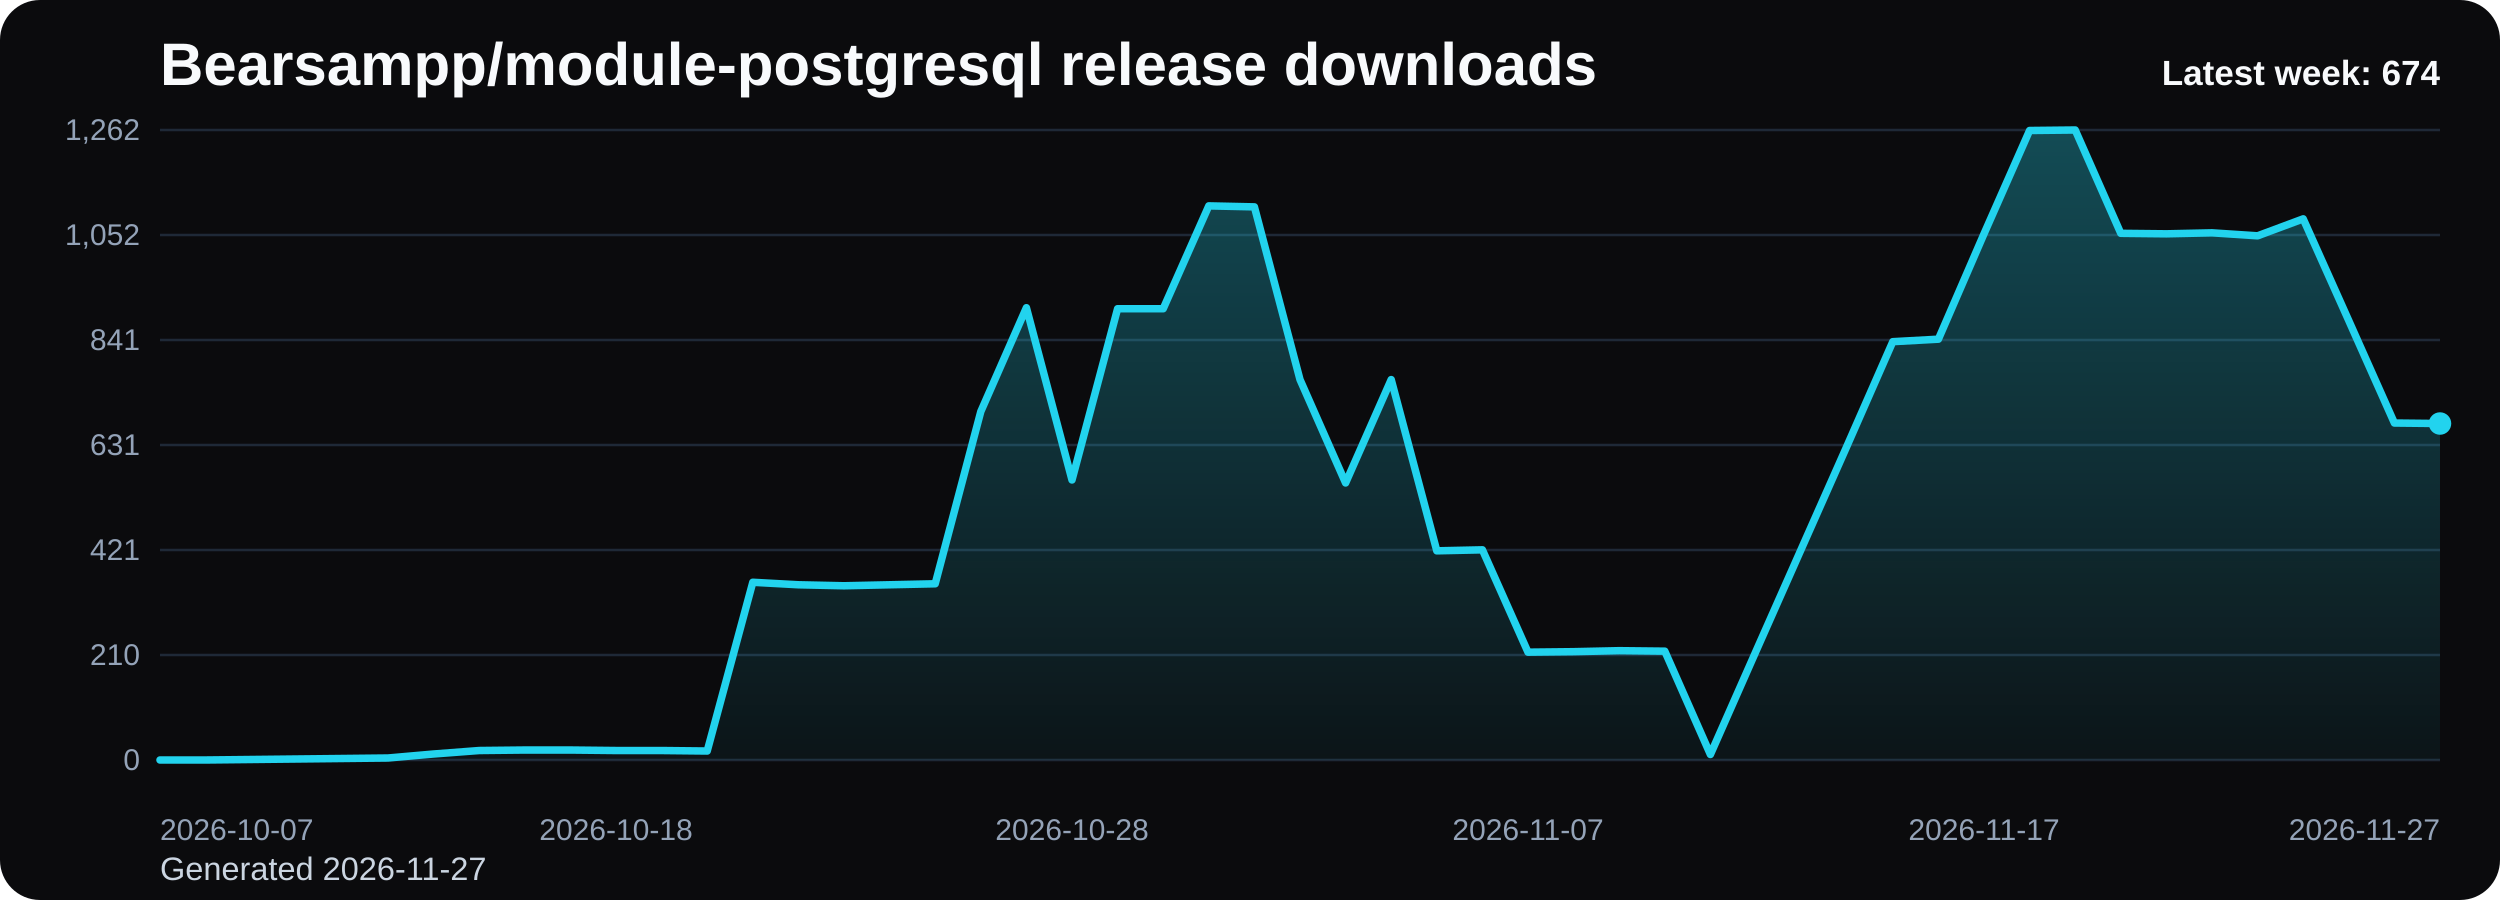
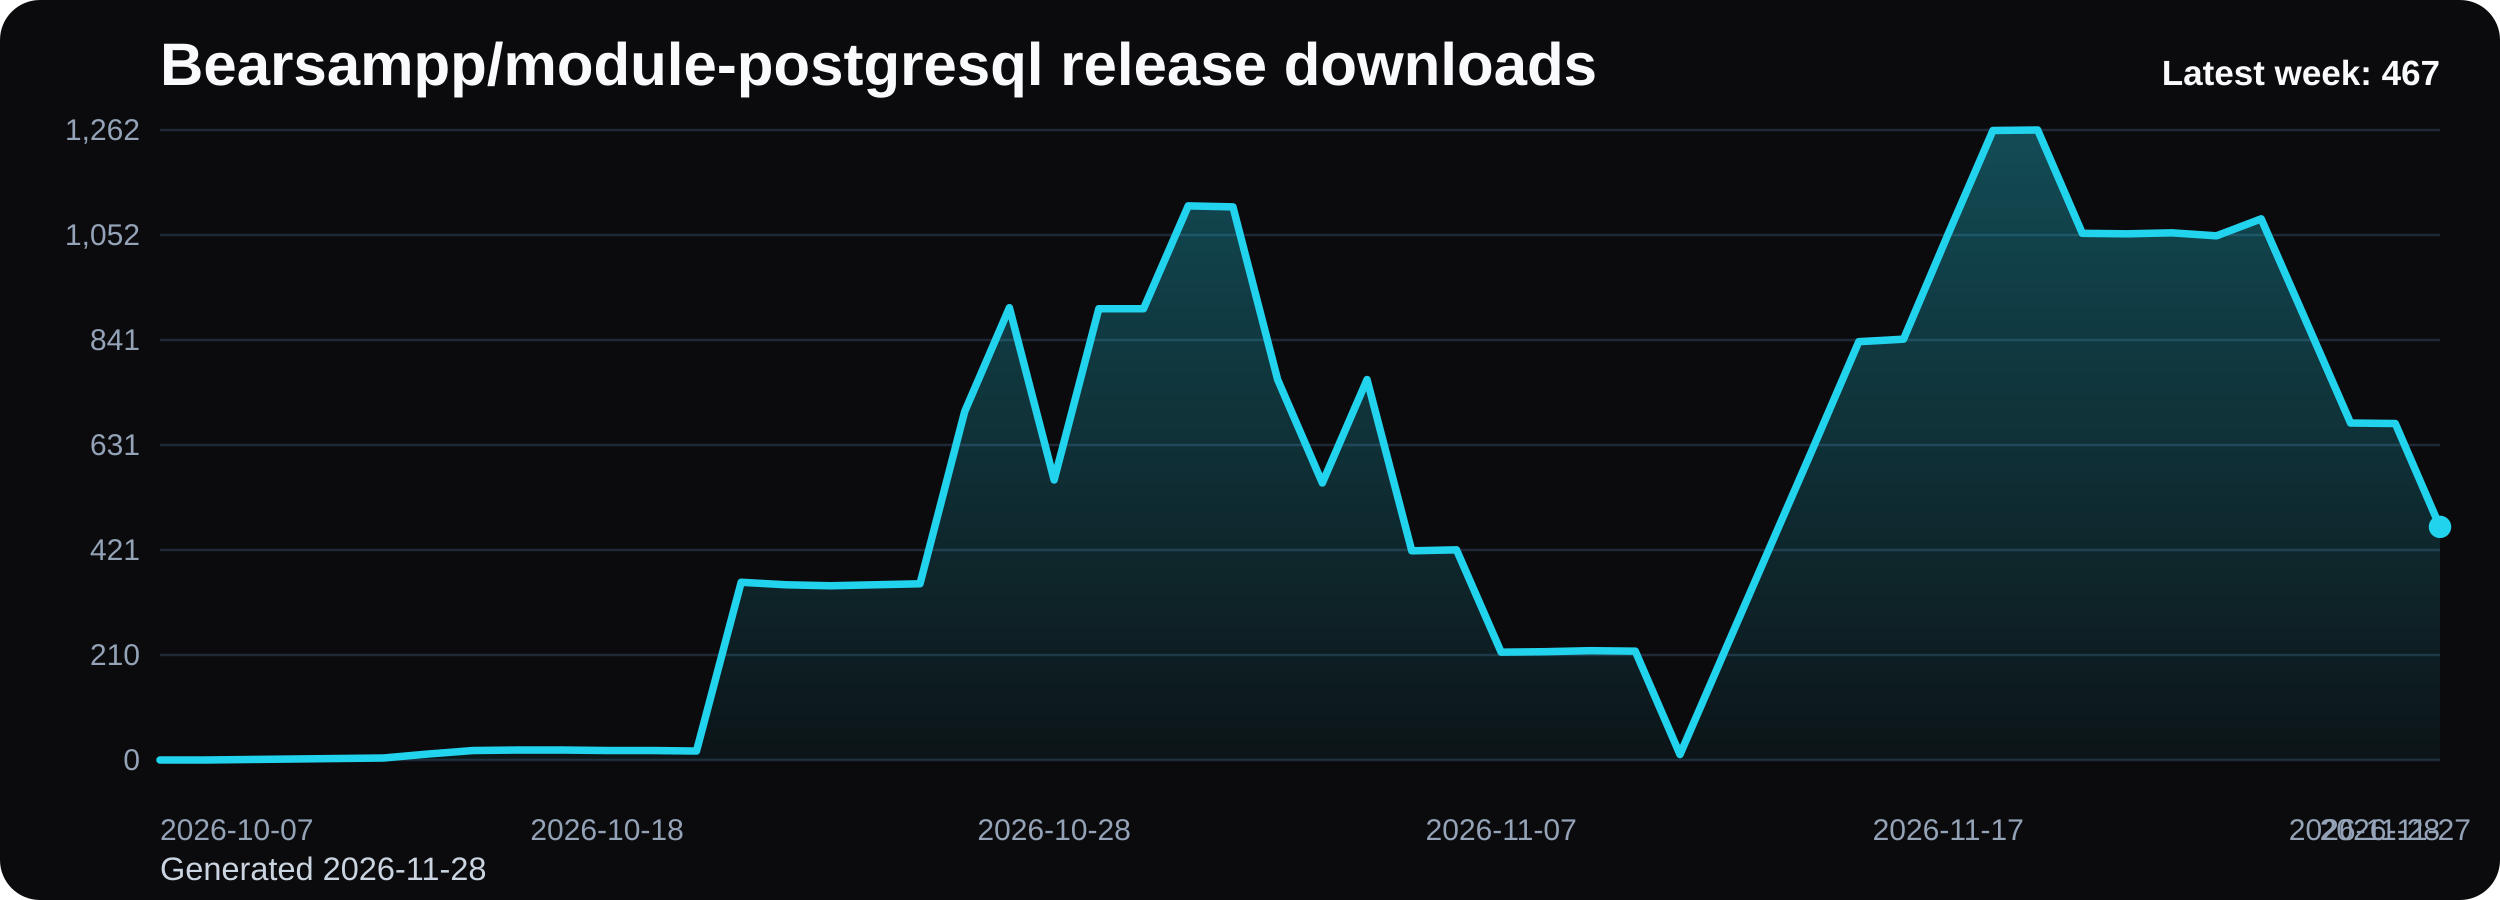
<svg xmlns="http://www.w3.org/2000/svg" viewBox="0 0 1000 360" role="img" aria-label="Bearsampp/module-postgresql release downloads chart">
  <defs>
    <linearGradient id="fill-weekly-black" x1="0" y1="0" x2="0" y2="1">
      <stop offset="0%" stop-color="#22d3ee" stop-opacity="0.32" />
      <stop offset="100%" stop-color="#22d3ee" stop-opacity="0.05" />
    </linearGradient>
    <style>
      .bg { fill: #0b0b0d; }
      .title { font: 700 24px Arial, sans-serif; fill: #f8fafc; }
      .sub { font: 400 13px Arial, sans-serif; fill: #cbd5e1; }
      .grid { stroke: #1f2937; stroke-width: 1; }
      .axis { font: 400 12px Arial, sans-serif; fill: #94a3b8; }
      .line { fill: none; stroke: #22d3ee; stroke-width: 3; stroke-linecap: round; stroke-linejoin: round; }
      .dot { fill: #22d3ee; }
      .value { font: 600 11px Arial, sans-serif; fill: #cbd5e1; }
      .latest { font: 700 14px Arial, sans-serif; fill: #f8fafc; }
    </style>
  </defs>
  <rect class="bg" x="0" y="0" width="1000" height="360" rx="16" />
  <text class="title" x="64" y="34">Bearsampp/module-postgresql release downloads</text>
-   <text class="sub" x="64" y="352">Generated 2026-11-27</text>
+   <text class="sub" x="64" y="352">Generated 2026-11-28</text>
  <line x1="64" y1="52.00" x2="976" y2="52.00" class="grid" />
  <text x="56" y="56.00" text-anchor="end" class="axis">1,262</text>
  <line x1="64" y1="94.00" x2="976" y2="94.00" class="grid" />
  <text x="56" y="98.00" text-anchor="end" class="axis">1,052</text>
  <line x1="64" y1="136.00" x2="976" y2="136.00" class="grid" />
  <text x="56" y="140.00" text-anchor="end" class="axis">841</text>
  <line x1="64" y1="178.00" x2="976" y2="178.00" class="grid" />
  <text x="56" y="182.00" text-anchor="end" class="axis">631</text>
  <line x1="64" y1="220.00" x2="976" y2="220.00" class="grid" />
  <text x="56" y="224.00" text-anchor="end" class="axis">421</text>
  <line x1="64" y1="262.00" x2="976" y2="262.00" class="grid" />
  <text x="56" y="266.00" text-anchor="end" class="axis">210</text>
  <line x1="64" y1="304.00" x2="976" y2="304.00" class="grid" />
  <text x="56" y="308.00" text-anchor="end" class="axis">0</text>
-   <path d="M 64.00 304 L 64.00 304.00 L 82.24 304.00 L 100.48 303.80 L 118.72 303.60 L 136.96 303.40 L 155.20 303.20 L 173.44 301.60 L 191.68 300.21 L 209.92 300.01 L 228.16 300.01 L 246.40 300.21 L 264.64 300.21 L 282.88 300.41 L 301.12 232.91 L 319.36 233.91 L 337.60 234.31 L 355.84 233.91 L 374.08 233.51 L 392.32 164.62 L 410.56 123.09 L 428.80 191.98 L 447.04 123.49 L 465.28 123.49 L 483.52 82.35 L 501.76 82.75 L 520.00 151.84 L 538.24 193.18 L 556.48 151.84 L 574.72 220.33 L 592.96 219.93 L 611.20 260.87 L 629.44 260.67 L 647.68 260.27 L 665.92 260.47 L 684.16 301.80 L 702.40 260.47 L 720.64 219.33 L 738.88 178.20 L 757.12 136.67 L 775.36 135.67 L 793.60 93.53 L 811.84 52.20 L 830.08 52.00 L 848.32 93.33 L 866.56 93.53 L 884.80 93.13 L 903.04 94.33 L 921.28 87.54 L 939.52 128.28 L 957.76 169.21 L 976.00 169.41 L 976.00 304 Z" fill="url(#fill-weekly-black)" />
-   <polyline class="line" points="64.00,304.00 82.24,304.00 100.48,303.80 118.72,303.60 136.96,303.40 155.20,303.20 173.44,301.60 191.68,300.21 209.92,300.01 228.16,300.01 246.40,300.21 264.64,300.21 282.88,300.41 301.12,232.91 319.36,233.91 337.60,234.31 355.84,233.91 374.08,233.51 392.32,164.62 410.56,123.09 428.80,191.98 447.04,123.49 465.28,123.49 483.52,82.35 501.76,82.75 520.00,151.84 538.24,193.18 556.48,151.84 574.72,220.33 592.96,219.93 611.20,260.87 629.44,260.67 647.68,260.27 665.92,260.47 684.16,301.80 702.40,260.47 720.64,219.33 738.88,178.20 757.12,136.67 775.36,135.67 793.60,93.53 811.84,52.20 830.08,52.00 848.32,93.33 866.56,93.53 884.80,93.13 903.04,94.33 921.28,87.54 939.52,128.28 957.76,169.21 976.00,169.41" />
-   <circle class="dot" cx="976.00" cy="169.41" r="4.5" />
+   <path d="M 64.00 304 L 64.00 304.00 L 81.88 304.00 L 99.76 303.80 L 117.65 303.60 L 135.53 303.40 L 153.41 303.20 L 171.29 301.60 L 189.18 300.21 L 207.06 300.01 L 224.94 300.01 L 242.82 300.21 L 260.71 300.21 L 278.59 300.41 L 296.47 232.91 L 314.35 233.91 L 332.24 234.31 L 350.12 233.91 L 368.00 233.51 L 385.88 164.62 L 403.76 123.09 L 421.65 191.98 L 439.53 123.49 L 457.41 123.49 L 475.29 82.35 L 493.18 82.75 L 511.06 151.84 L 528.94 193.18 L 546.82 151.84 L 564.71 220.33 L 582.59 219.93 L 600.47 260.87 L 618.35 260.67 L 636.24 260.27 L 654.12 260.47 L 672.00 301.80 L 689.88 260.47 L 707.76 219.33 L 725.65 178.20 L 743.53 136.67 L 761.41 135.67 L 779.29 93.53 L 797.18 52.20 L 815.06 52.00 L 832.94 93.33 L 850.82 93.53 L 868.71 93.13 L 886.59 94.33 L 904.47 87.54 L 922.35 128.28 L 940.24 169.21 L 958.12 169.41 L 976.00 210.75 L 976.00 304 Z" fill="url(#fill-weekly-black)" />
+   <polyline class="line" points="64.00,304.00 81.88,304.00 99.76,303.80 117.65,303.60 135.53,303.40 153.41,303.20 171.29,301.60 189.18,300.21 207.06,300.01 224.94,300.01 242.82,300.21 260.71,300.21 278.59,300.41 296.47,232.91 314.35,233.91 332.24,234.31 350.12,233.91 368.00,233.51 385.88,164.62 403.76,123.09 421.65,191.98 439.53,123.49 457.41,123.49 475.29,82.35 493.18,82.75 511.06,151.84 528.94,193.18 546.82,151.84 564.71,220.33 582.59,219.93 600.47,260.87 618.35,260.67 636.24,260.27 654.12,260.47 672.00,301.80 689.88,260.47 707.76,219.33 725.65,178.20 743.53,136.67 761.41,135.67 779.29,93.53 797.18,52.20 815.06,52.00 832.94,93.33 850.82,93.53 868.71,93.13 886.59,94.33 904.47,87.54 922.35,128.28 940.24,169.21 958.12,169.41 976.00,210.75" />
+   <circle class="dot" cx="976.00" cy="210.75" r="4.5" />
  <text class="axis" x="64.00" y="336" text-anchor="start">2026-10-07</text>
-   <text class="axis" x="246.40" y="336" text-anchor="middle">2026-10-18</text>
-   <text class="axis" x="428.80" y="336" text-anchor="middle">2026-10-28</text>
-   <text class="axis" x="611.20" y="336" text-anchor="middle">2026-11-07</text>
-   <text class="axis" x="793.60" y="336" text-anchor="middle">2026-11-17</text>
-   <text class="axis" x="976.00" y="336" text-anchor="end">2026-11-27</text>
-   <text class="latest" x="976" y="34" text-anchor="end">Latest week: 674</text>
+   <text class="axis" x="242.82" y="336" text-anchor="middle">2026-10-18</text>
+   <text class="axis" x="421.65" y="336" text-anchor="middle">2026-10-28</text>
+   <text class="axis" x="600.47" y="336" text-anchor="middle">2026-11-07</text>
+   <text class="axis" x="779.29" y="336" text-anchor="middle">2026-11-17</text>
+   <text class="axis" x="958.12" y="336" text-anchor="middle">2026-11-27</text>
+   <text class="axis" x="976.00" y="336" text-anchor="end">2026-11-28</text>
+   <text class="latest" x="976" y="34" text-anchor="end">Latest week: 467</text>
</svg>
